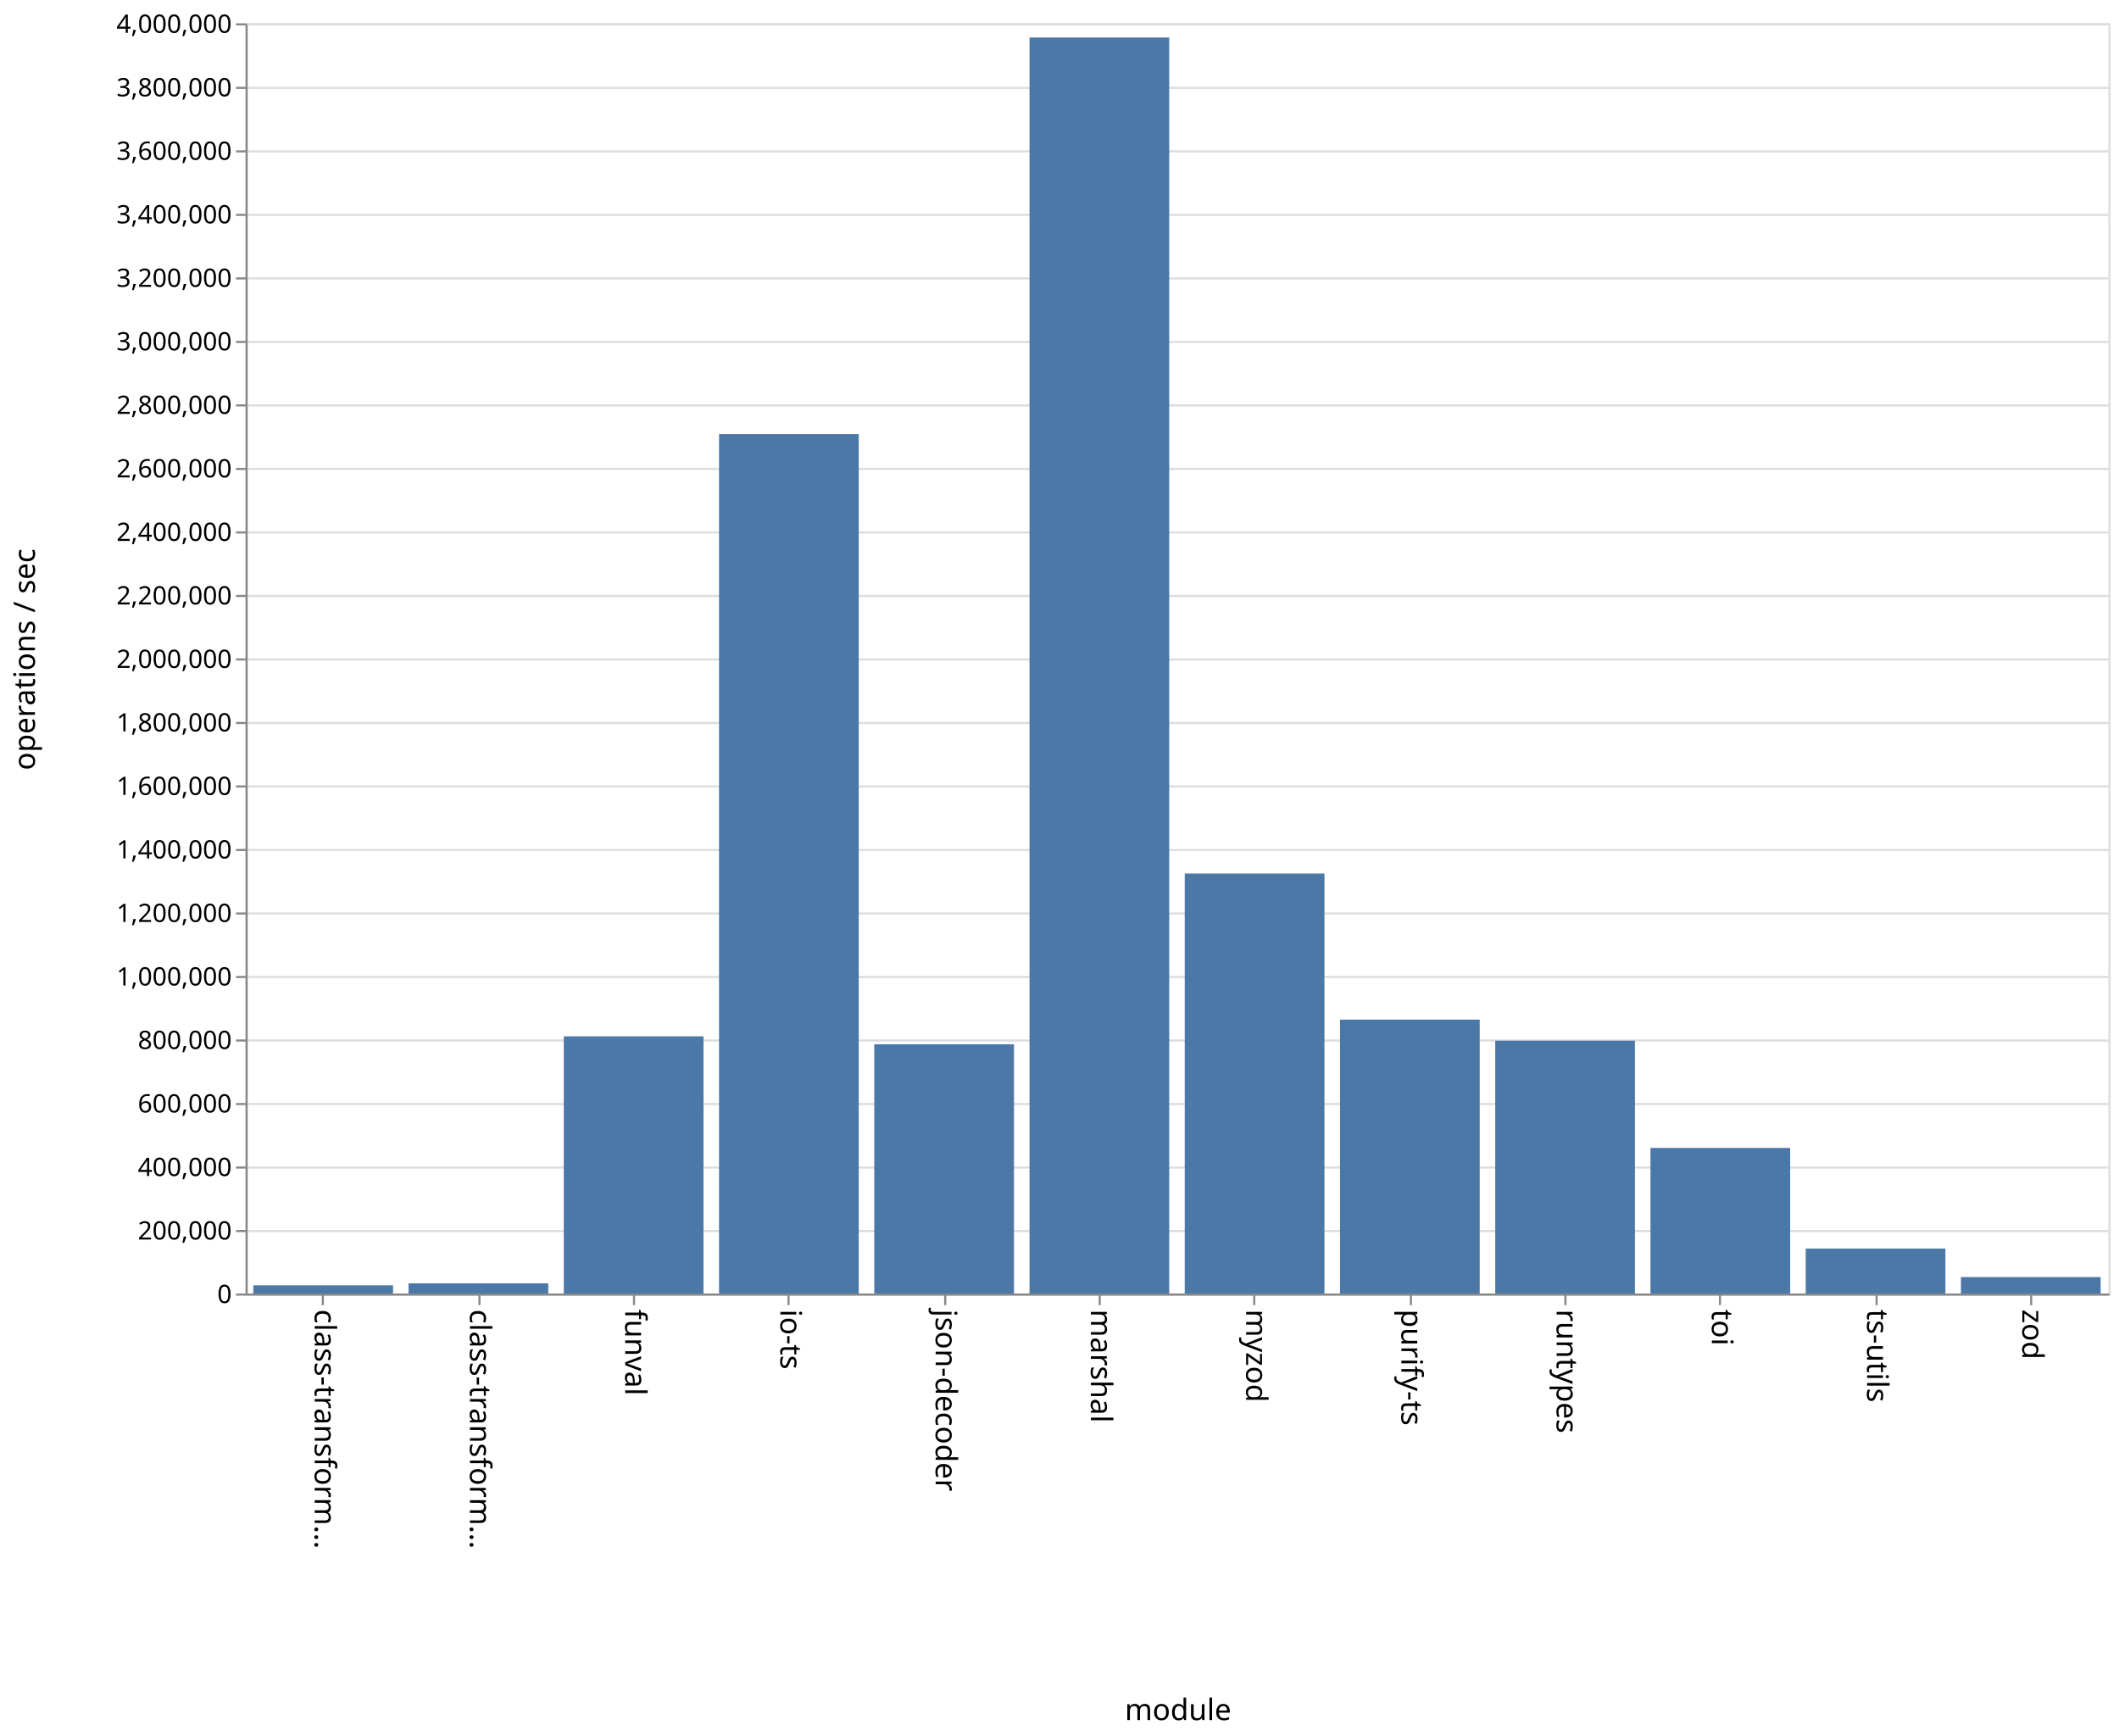
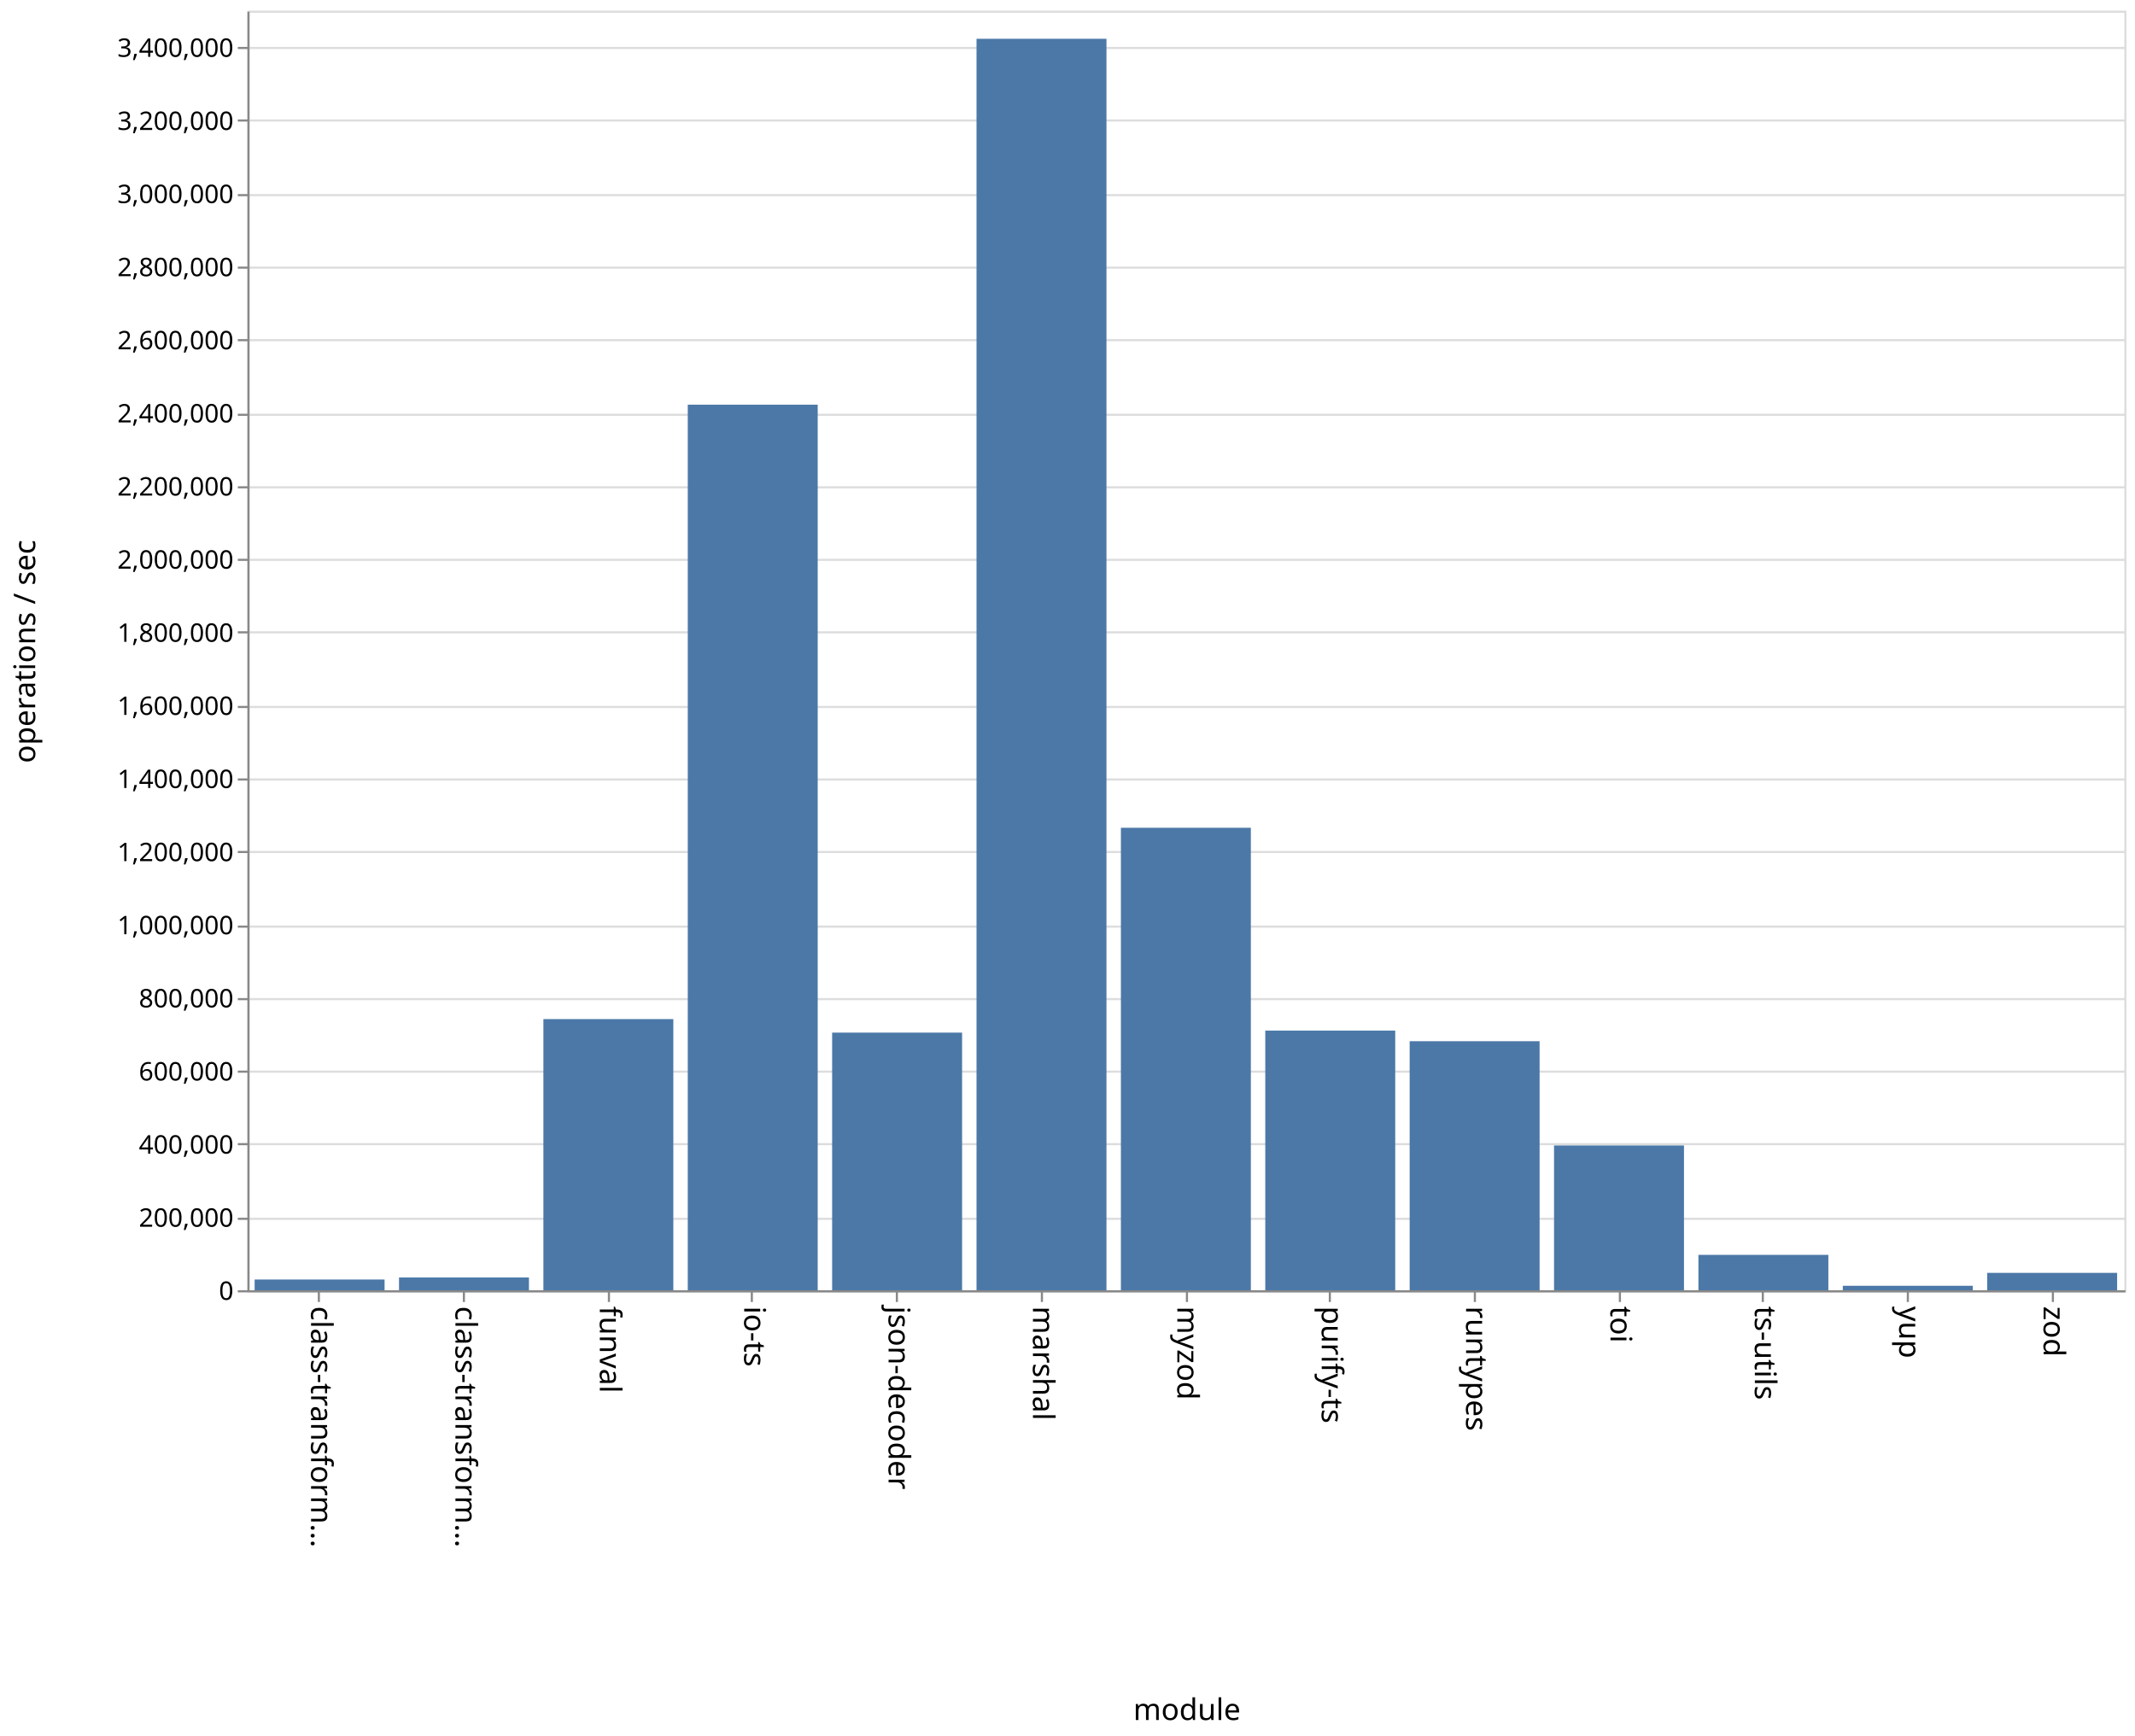
- <svg xmlns="http://www.w3.org/2000/svg" class="marks" width="1001" height="820">
-   <path fill="#fff" d="M0 0h1001v820H0z" />
+ <svg xmlns="http://www.w3.org/2000/svg" class="marks" width="1001" height="814">
+   <path fill="#fff" d="M0 0h1001v814H0z" />
  <g class="mark-group role-frame root">
-     <path class="background" d="M116.5 11.5h880v600h-880z" fill="none" stroke="#ddd" />
+     <path class="background" d="M116.5 5.5h880v600h-880z" fill="none" stroke="#ddd" />
    <g class="mark-group role-axis">
-       <path class="background" d="M116.5 11.5z" pointer-events="none" fill="none" />
+       <path class="background" d="M116.5 5.5z" pointer-events="none" fill="none" />
      <g class="mark-rule role-axis-grid" pointer-events="none" fill="none" stroke="#ddd">
-         <path d="M116.5 611.5h880M116.5 581.5h880M116.5 551.5h880M116.5 521.5h880M116.5 491.5h880M116.5 461.5h880M116.5 431.5h880M116.5 401.5h880M116.5 371.5h880M116.5 341.5h880M116.5 311.5h880M116.5 281.5h880M116.5 251.5h880M116.5 221.5h880M116.5 191.5h880M116.5 161.5h880M116.5 131.5h880M116.5 101.5h880M116.5 71.5h880M116.5 41.5h880M116.5 11.5h880" />
+         <path d="M116.5 605.5h880M116.5 571.5h880M116.5 536.5h880M116.5 502.5h880M116.5 468.5h880M116.5 434.5h880M116.5 399.5h880M116.5 365.5h880M116.5 331.5h880M116.5 296.5h880M116.5 262.5h880M116.5 228.5h880M116.5 194.5h880M116.5 159.5h880M116.5 125.5h880M116.5 91.5h880M116.5 56.5h880M116.5 22.5h880" />
      </g>
    </g>
    <g class="mark-group role-axis">
-       <path class="background" d="M116.5 611.5z" pointer-events="none" fill="none" />
+       <path class="background" d="M116.5 605.5z" pointer-events="none" fill="none" />
      <g class="mark-rule role-axis-tick" pointer-events="none" fill="none" stroke="#888">
-         <path d="M152.5 611.5v5M226.5 611.5v5M299.5 611.5v5M372.5 611.5v5M446.5 611.5v5M519.5 611.5v5M592.5 611.5v5M666.5 611.5v5M739.5 611.5v5M812.5 611.5v5M886.5 611.5v5M959.5 611.5v5" />
+         <path d="M149.5 605.5v5M217.5 605.5v5M285.5 605.5v5M352.5 605.5v5M420.5 605.5v5M488.5 605.5v5M556.5 605.5v5M623.5 605.5v5M691.5 605.5v5M759.5 605.5v5M826.5 605.5v5M894.5 605.5v5M962.5 605.5v5" />
      </g>
      <g class="mark-text role-axis-label" pointer-events="none" font-family="sans-serif" font-size="14">
-         <text transform="rotate(90 -234.917 383.583)">
+         <text transform="rotate(90 -233.327 379.173)">
                    class-transform…
                </text>
-         <text transform="rotate(90 -198.25 420.25)">
+         <text transform="rotate(90 -199.48 413.02)">
                    class-transform…
                </text>
-         <text transform="rotate(90 -161.583 456.917)">
+         <text transform="rotate(90 -165.635 446.865)">
                    funval
                </text>
-         <text transform="rotate(90 -124.917 493.583)">
+         <text transform="rotate(90 -131.788 480.712)">
                    io-ts
                </text>
-         <text transform="rotate(90 -88.25 530.25)">
+         <text transform="rotate(90 -97.942 514.558)">
                    json-decoder
                </text>
-         <text transform="rotate(90 -51.583 566.917)">
+         <text transform="rotate(90 -64.096 548.404)">
                    marshal
                </text>
-         <text transform="rotate(90 -14.917 603.583)">
+         <text transform="rotate(90 -30.25 582.25)">
                    myzod
                </text>
-         <text transform="rotate(90 21.75 640.25)">
+         <text transform="rotate(90 3.596 616.096)">
                    purify-ts
                </text>
-         <text transform="rotate(90 58.417 676.917)">
+         <text transform="rotate(90 37.442 649.942)">
                    runtypes
                </text>
-         <text transform="rotate(90 95.083 713.583)">
+         <text transform="rotate(90 71.288 683.788)">
                    toi
                </text>
-         <text transform="rotate(90 131.75 750.25)">
+         <text transform="rotate(90 105.135 717.635)">
                    ts-utils
                </text>
-         <text transform="rotate(90 168.417 786.917)">
+         <text transform="rotate(90 138.98 751.48)">
+                     yup
+                 </text>
+         <text transform="rotate(90 172.827 785.327)">
                    zod
                </text>
      </g>
-       <path fill="none" stroke="#888" d="M116.5 611.5h880" pointer-events="none" />
-       <text text-anchor="middle" transform="translate(556.5 812.5)" font-family="sans-serif" font-size="14" font-weight="400" pointer-events="none">
+       <path fill="none" stroke="#888" d="M116.5 605.5h880" pointer-events="none" />
+       <text text-anchor="middle" transform="translate(556.5 806.5)" font-family="sans-serif" font-size="14" font-weight="400" pointer-events="none">
                module
            </text>
    </g>
    <g class="mark-group role-axis">
-       <path class="background" d="M116.5 11.5z" pointer-events="none" fill="none" />
+       <path class="background" d="M116.5 5.5z" pointer-events="none" fill="none" />
      <g class="mark-rule role-axis-tick" pointer-events="none" fill="none" stroke="#888">
-         <path d="M116.5 611.5h-5M116.5 581.5h-5M116.5 551.5h-5M116.5 521.5h-5M116.5 491.5h-5M116.5 461.5h-5M116.5 431.5h-5M116.5 401.5h-5M116.5 371.5h-5M116.5 341.5h-5M116.5 311.5h-5M116.5 281.5h-5M116.5 251.5h-5M116.5 221.5h-5M116.5 191.5h-5M116.5 161.5h-5M116.5 131.5h-5M116.5 101.5h-5M116.5 71.5h-5M116.5 41.5h-5M116.5 11.5h-5" />
+         <path d="M116.5 605.5h-5M116.5 571.5h-5M116.5 536.5h-5M116.5 502.5h-5M116.5 468.5h-5M116.5 434.5h-5M116.5 399.5h-5M116.5 365.5h-5M116.5 331.5h-5M116.5 296.5h-5M116.5 262.5h-5M116.5 228.5h-5M116.5 194.5h-5M116.5 159.5h-5M116.5 125.5h-5M116.5 91.5h-5M116.5 56.5h-5M116.5 22.5h-5" />
      </g>
      <g class="mark-text role-axis-label" pointer-events="none" text-anchor="end" font-family="sans-serif" font-size="12">
-         <text transform="translate(109.5 615.5)">
+         <text transform="translate(109.5 609.5)">
                    0
                </text>
-         <text transform="translate(109.5 585.5)">
+         <text transform="translate(109.5 575.214)">
                    200,000
                </text>
-         <text transform="translate(109.5 555.5)">
+         <text transform="translate(109.5 540.929)">
                    400,000
                </text>
-         <text transform="translate(109.5 525.5)">
+         <text transform="translate(109.5 506.643)">
                    600,000
                </text>
-         <text transform="translate(109.5 495.5)">
+         <text transform="translate(109.5 472.357)">
                    800,000
                </text>
-         <text transform="translate(109.5 465.5)">
+         <text transform="translate(109.5 438.071)">
                    1,000,000
                </text>
-         <text transform="translate(109.5 435.5)">
+         <text transform="translate(109.5 403.786)">
                    1,200,000
                </text>
-         <text transform="translate(109.5 405.5)">
+         <text transform="translate(109.5 369.5)">
                    1,400,000
                </text>
-         <text transform="translate(109.5 375.5)">
+         <text transform="translate(109.5 335.214)">
                    1,600,000
                </text>
-         <text transform="translate(109.5 345.5)">
+         <text transform="translate(109.5 300.929)">
                    1,800,000
                </text>
-         <text transform="translate(109.5 315.5)">
+         <text transform="translate(109.5 266.643)">
                    2,000,000
                </text>
-         <text transform="translate(109.5 285.5)">
+         <text transform="translate(109.5 232.357)">
                    2,200,000
                </text>
-         <text transform="translate(109.5 255.5)">
+         <text transform="translate(109.5 198.071)">
                    2,400,000
                </text>
-         <text transform="translate(109.5 225.5)">
+         <text transform="translate(109.5 163.786)">
                    2,600,000
                </text>
-         <text transform="translate(109.5 195.5)">
+         <text transform="translate(109.5 129.5)">
                    2,800,000
                </text>
-         <text transform="translate(109.5 165.5)">
+         <text transform="translate(109.5 95.214)">
                    3,000,000
                </text>
-         <text transform="translate(109.5 135.5)">
+         <text transform="translate(109.5 60.929)">
                    3,200,000
                </text>
-         <text transform="translate(109.5 105.5)">
+         <text transform="translate(109.5 26.643)">
                    3,400,000
                </text>
-         <text transform="translate(109.5 75.5)">
-                     3,600,000
-                 </text>
-         <text transform="translate(109.5 45.5)">
-                     3,800,000
-                 </text>
-         <text transform="translate(109.5 15.5)">
-                     4,000,000
-                 </text>
      </g>
-       <path fill="none" stroke="#888" d="M116.5 611.5v-600" pointer-events="none" />
-       <text text-anchor="middle" transform="rotate(-90 164 147.5)" font-family="sans-serif" font-size="14" font-weight="400" pointer-events="none">
+       <path fill="none" stroke="#888" d="M116.5 605.5V5.5" pointer-events="none" />
+       <text text-anchor="middle" transform="rotate(-90 161 144.5)" font-family="sans-serif" font-size="14" font-weight="400" pointer-events="none">
                operations / sec
            </text>
    </g>
    <g class="mark-rect role-mark marks" fill="#4c78a8">
-       <path d="M119.667 607.13h66V611h-66zM193 606.214h66V611h-66zM266.333 489.522h66V611h-66zM339.667 205.032h66V611h-66zM413 493.264h66V611h-66zM486.333 17.713h66V611h-66zM559.667 412.612h66V611h-66zM633 481.63h66V611h-66zM706.333 491.576h66V611h-66zM779.667 542.23h66V611h-66zM853 589.77h66V611h-66zM926.333 603.246h66V611h-66z" />
+       <path d="M119.385 599.966h60.923V605h-60.923zM187.077 599.015H248V605h-60.923zM254.77 477.858h60.922V605H254.77zM322.462 189.75h60.923V605h-60.923zM390.154 484.2h60.923V605h-60.923zM457.846 18.187h60.923V605h-60.923zM525.538 388.143h60.924V605h-60.924zM593.23 483.24h60.924V605H593.23zM660.923 488.22h60.923V605h-60.923zM728.615 537.105h60.923V605h-60.923zM796.308 588.408h60.923V605h-60.923zM864 602.902h60.923V605H864zM931.692 596.846h60.923V605h-60.923z" />
    </g>
  </g>
</svg>
